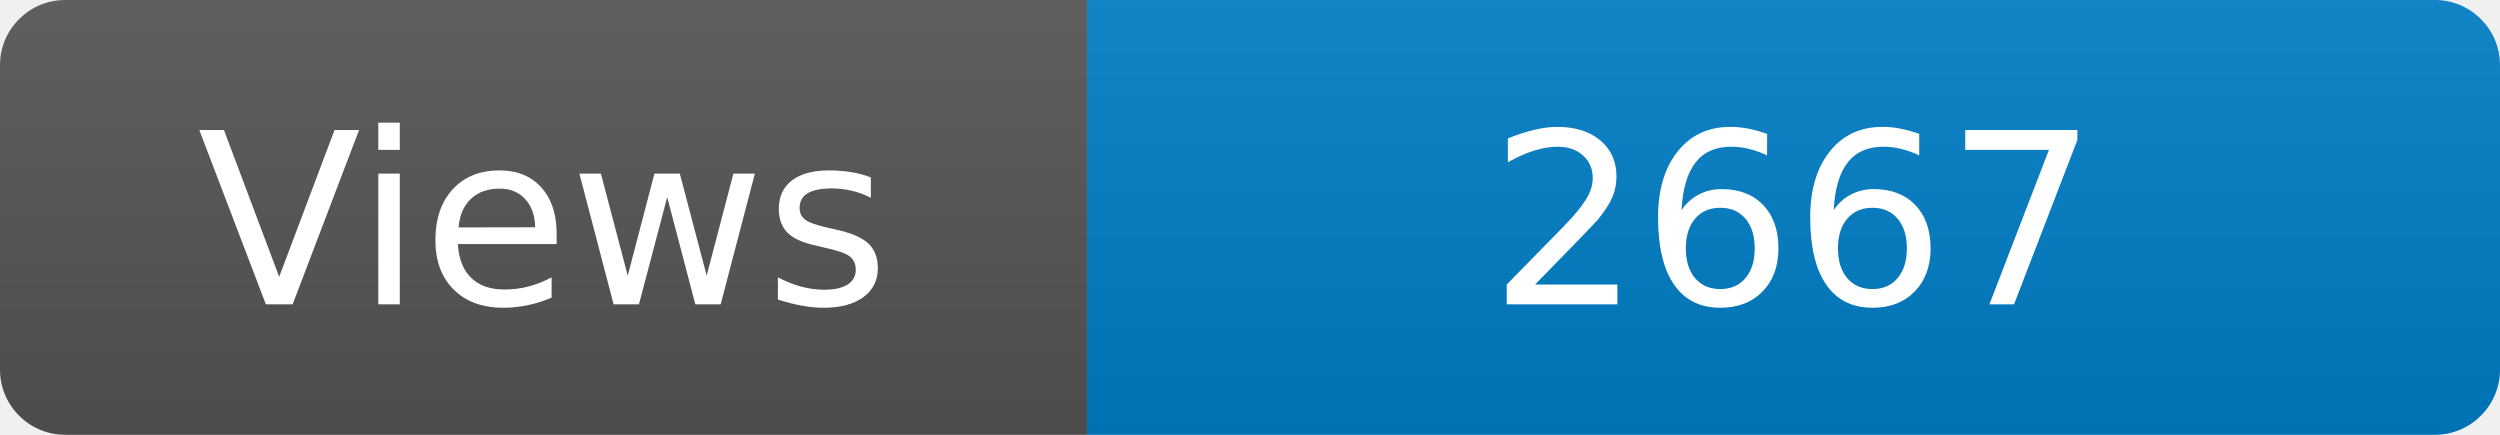
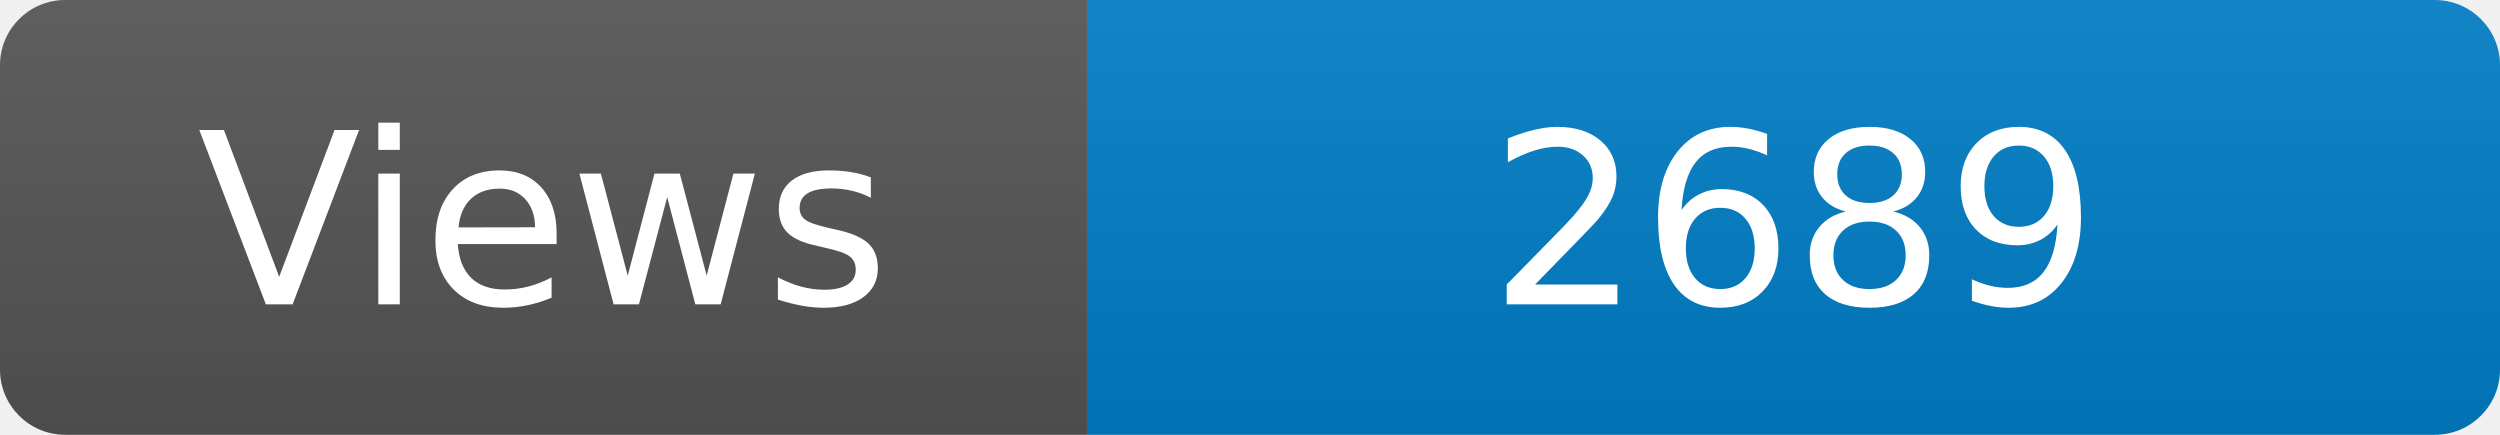
<svg xmlns="http://www.w3.org/2000/svg" width="115" height="20" role="img" aria-label="Maintained?: yes">
  <linearGradient id="s" x2="0" y2="100%">
    <stop offset="0" stop-color="#bbb" stop-opacity=".1" />
    <stop offset="1" stop-opacity=".1" />
  </linearGradient>
  <clipPath id="r">
    <rect width="115" height="20" rx="3" fill="#fff" />
  </clipPath>
  <g clip-path="url(#r)">
    <rect width="50" height="20" fill="#555" />
    <rect x="50" width="160" height="20" fill="#007ec6" />
    <rect width="115" height="20" fill="url(#s)" />
  </g>
  <g fill="#fff" text-anchor="middle" font-family="Verdana,Geneva,DejaVu Sans,sans-serif" font-size="110">
    <text x="250" y="140" transform="scale(.1)" fill="#fff">Views</text>
-     <text x="825" y="140" transform="scale(.1)" fill="#fff">2667</text>
+     <text x="825" y="140" transform="scale(.1)" fill="#fff">2689</text>
  </g>
</svg>
